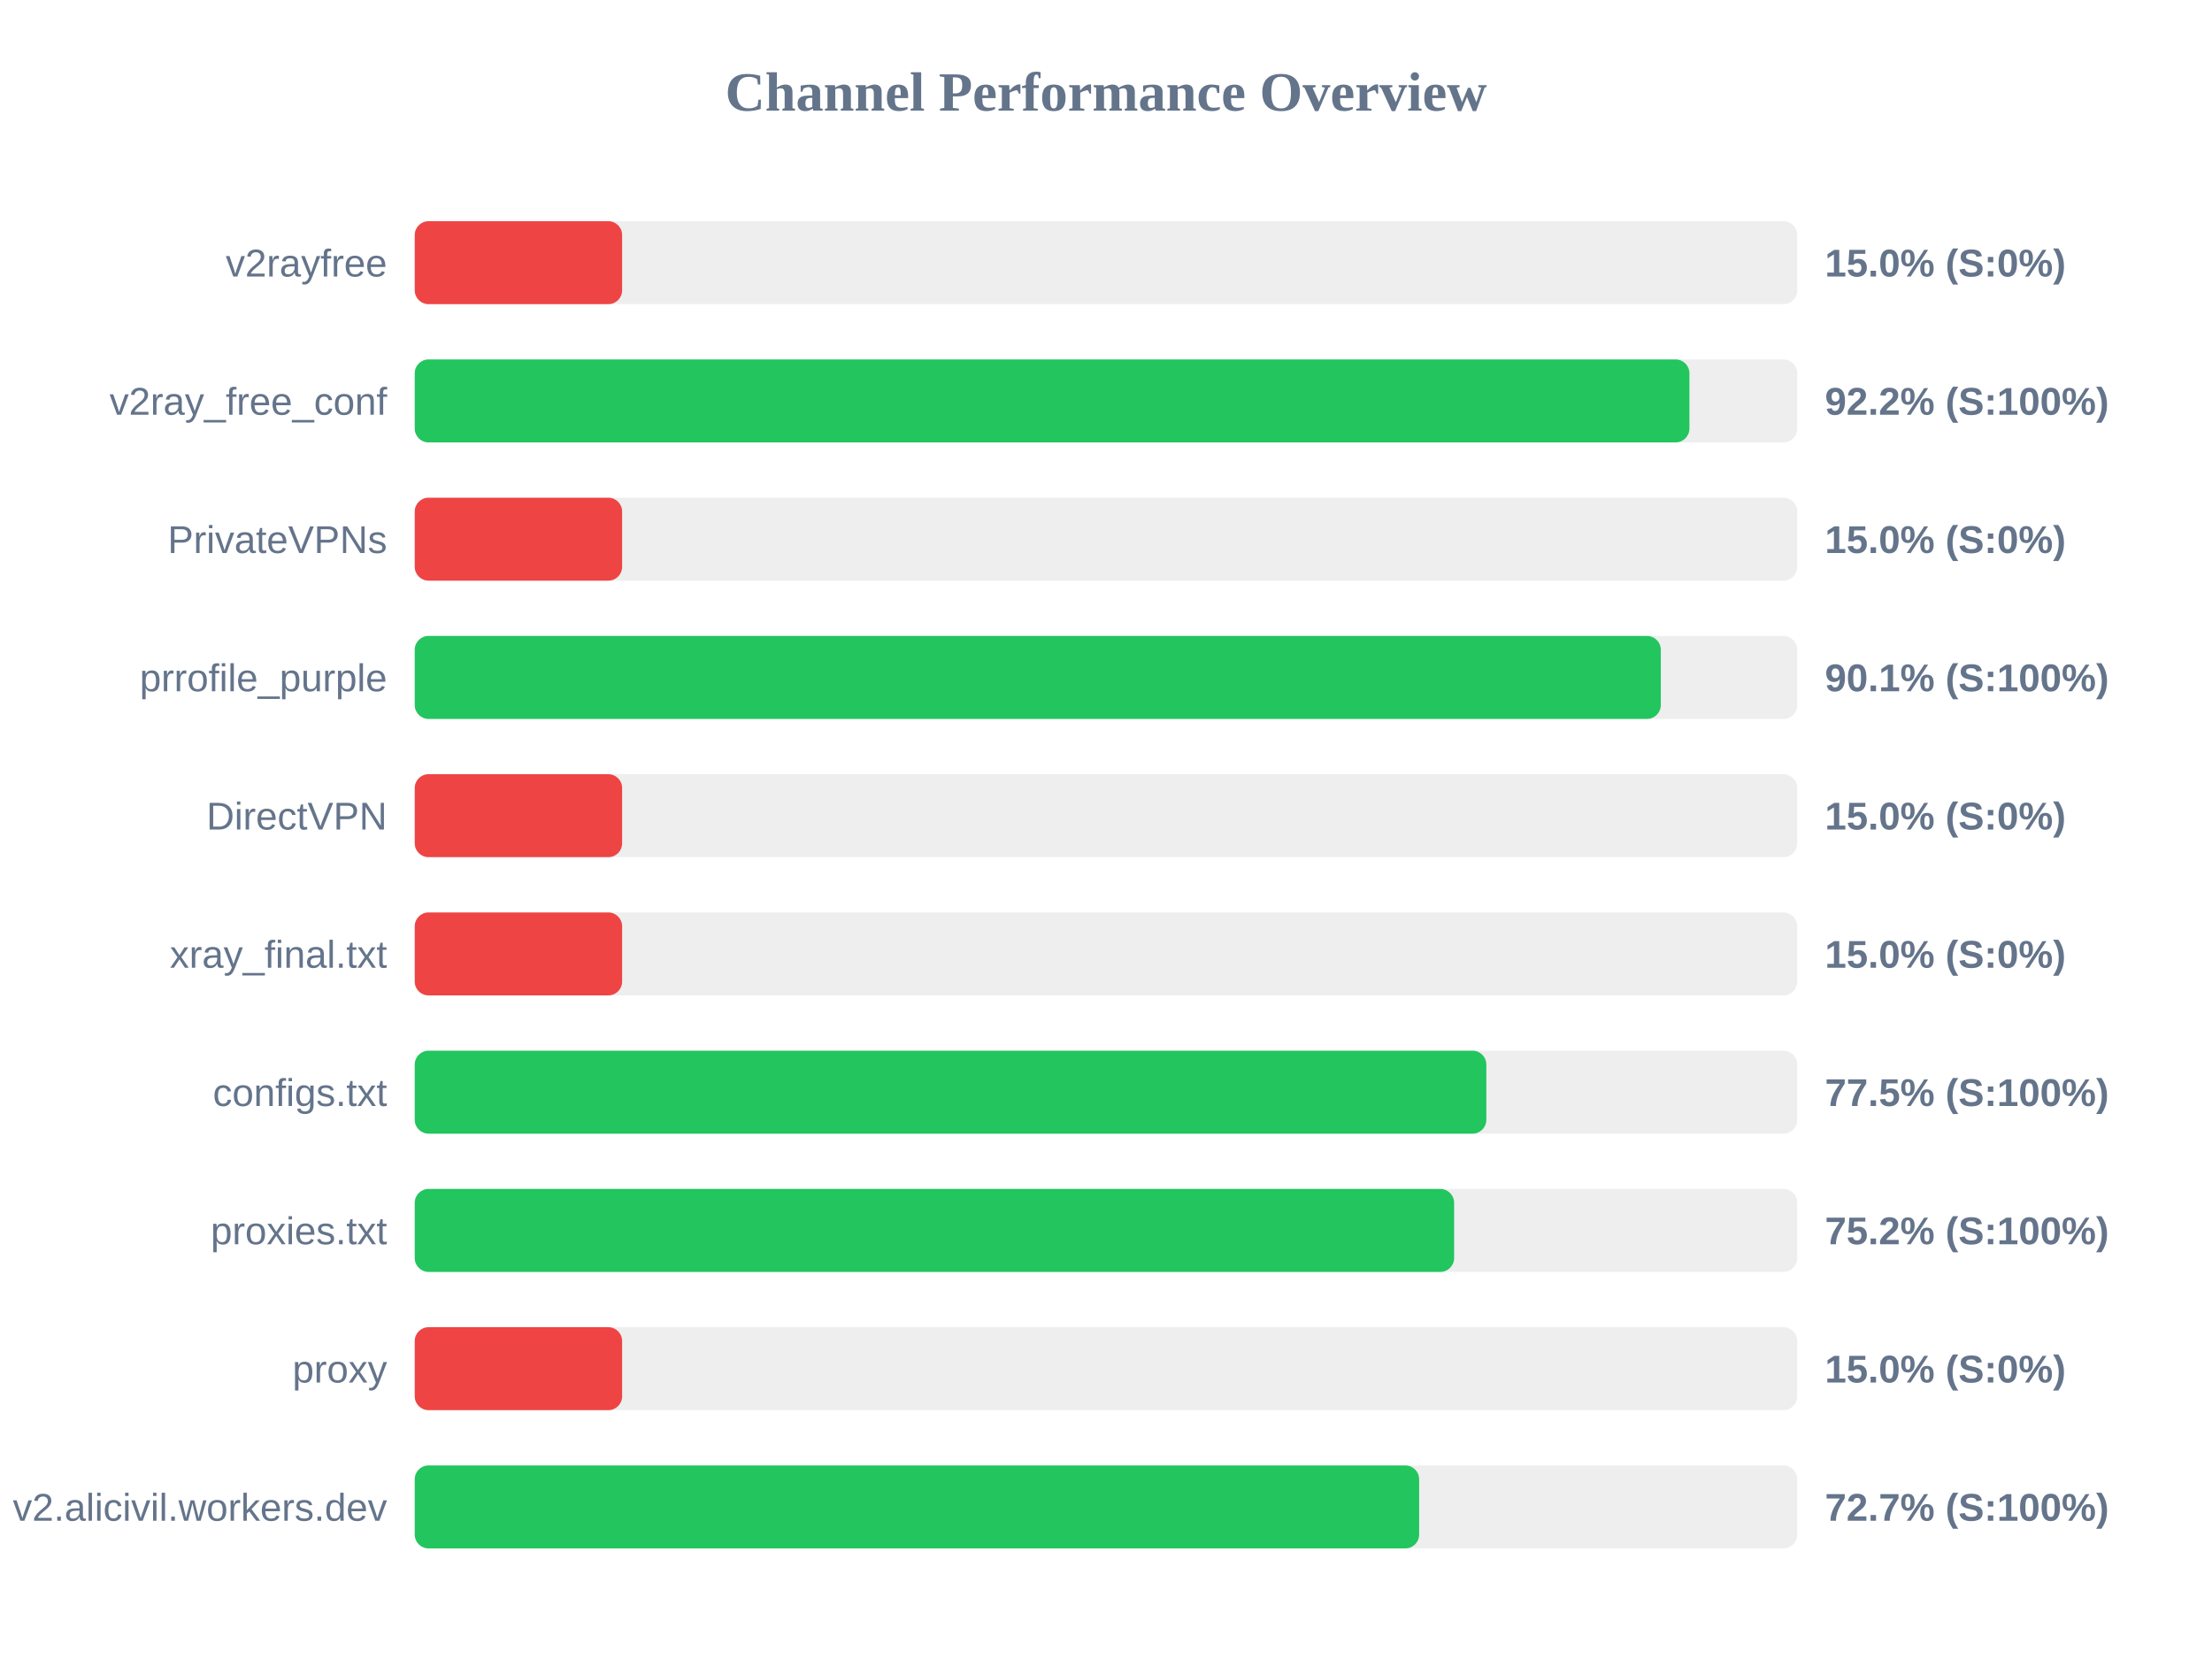
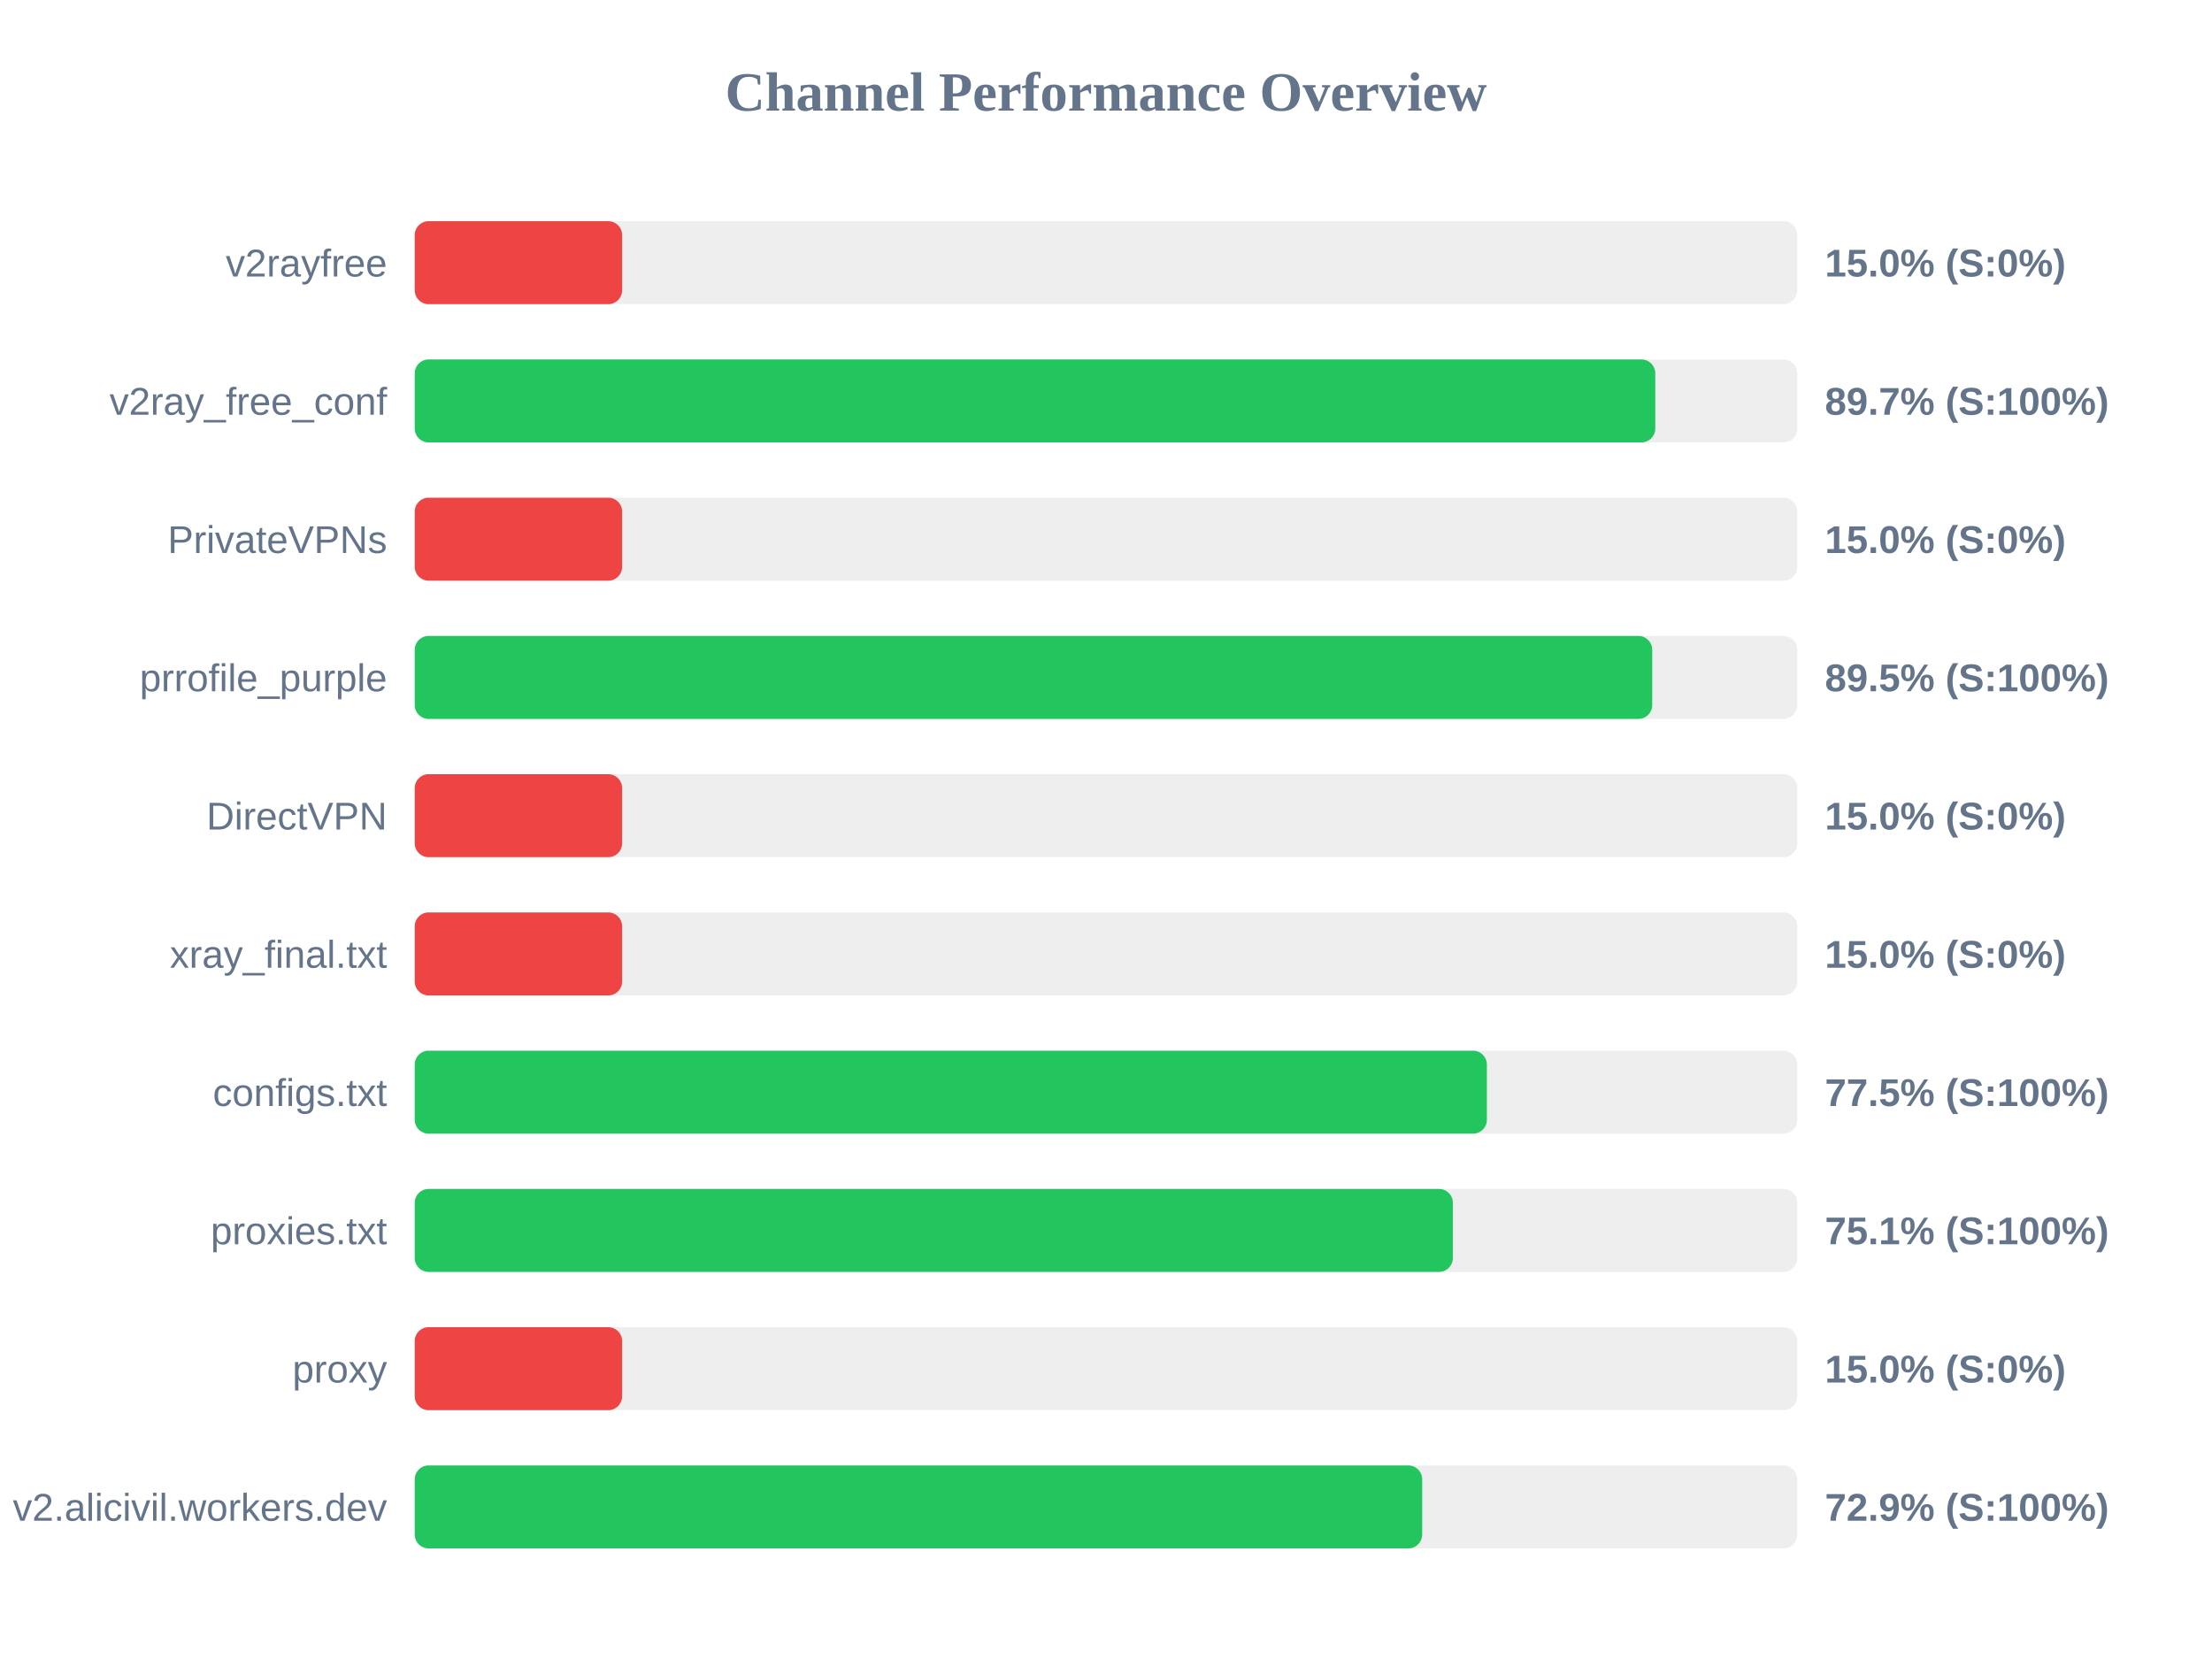
<svg xmlns="http://www.w3.org/2000/svg" width="800" height="600" version="1.1">
  <style>
        .row { font: 14px Arial; fill: #64748b; }
        .score { font: bold 14px Arial; fill: #64748b; }
    </style>
  <text x="400" y="40" text-anchor="middle" font-size="20px" font-weight="bold" fill="#64748b">Channel Performance Overview</text>
  <rect x="150" y="80" width="500" height="30" fill="#eee" rx="5" />
  <rect x="150" y="80" width="75.0" height="30" fill="#ef4444" rx="5" />
  <text x="140" y="100" text-anchor="end" class="row">v2rayfree</text>
  <text x="660" y="100" text-anchor="start" class="score">15.0% (S:0%)</text>
  <rect x="150" y="130" width="500" height="30" fill="#eee" rx="5" />
-   <rect x="150" y="130" width="461.0" height="30" fill="#22c55e" rx="5" />
+   <rect x="150" y="130" width="448.65" height="30" fill="#22c55e" rx="5" />
  <text x="140" y="150" text-anchor="end" class="row">v2ray_free_conf</text>
-   <text x="660" y="150" text-anchor="start" class="score">92.2% (S:100%)</text>
+   <text x="660" y="150" text-anchor="start" class="score">89.7% (S:100%)</text>
  <rect x="150" y="180" width="500" height="30" fill="#eee" rx="5" />
  <rect x="150" y="180" width="75.0" height="30" fill="#ef4444" rx="5" />
  <text x="140" y="200" text-anchor="end" class="row">PrivateVPNs</text>
  <text x="660" y="200" text-anchor="start" class="score">15.0% (S:0%)</text>
  <rect x="150" y="230" width="500" height="30" fill="#eee" rx="5" />
-   <rect x="150" y="230" width="450.65" height="30" fill="#22c55e" rx="5" />
+   <rect x="150" y="230" width="447.55" height="30" fill="#22c55e" rx="5" />
  <text x="140" y="250" text-anchor="end" class="row">prrofile_purple</text>
-   <text x="660" y="250" text-anchor="start" class="score">90.1% (S:100%)</text>
+   <text x="660" y="250" text-anchor="start" class="score">89.5% (S:100%)</text>
  <rect x="150" y="280" width="500" height="30" fill="#eee" rx="5" />
  <rect x="150" y="280" width="75.0" height="30" fill="#ef4444" rx="5" />
  <text x="140" y="300" text-anchor="end" class="row">DirectVPN</text>
  <text x="660" y="300" text-anchor="start" class="score">15.0% (S:0%)</text>
  <rect x="150" y="330" width="500" height="30" fill="#eee" rx="5" />
  <rect x="150" y="330" width="75.0" height="30" fill="#ef4444" rx="5" />
  <text x="140" y="350" text-anchor="end" class="row">xray_final.txt</text>
  <text x="660" y="350" text-anchor="start" class="score">15.0% (S:0%)</text>
  <rect x="150" y="380" width="500" height="30" fill="#eee" rx="5" />
-   <rect x="150" y="380" width="387.55" height="30" fill="#22c55e" rx="5" />
+   <rect x="150" y="380" width="387.75" height="30" fill="#22c55e" rx="5" />
  <text x="140" y="400" text-anchor="end" class="row">configs.txt</text>
  <text x="660" y="400" text-anchor="start" class="score">77.5% (S:100%)</text>
  <rect x="150" y="430" width="500" height="30" fill="#eee" rx="5" />
-   <rect x="150" y="430" width="375.9" height="30" fill="#22c55e" rx="5" />
+   <rect x="150" y="430" width="375.45" height="30" fill="#22c55e" rx="5" />
  <text x="140" y="450" text-anchor="end" class="row">proxies.txt</text>
-   <text x="660" y="450" text-anchor="start" class="score">75.2% (S:100%)</text>
+   <text x="660" y="450" text-anchor="start" class="score">75.1% (S:100%)</text>
  <rect x="150" y="480" width="500" height="30" fill="#eee" rx="5" />
  <rect x="150" y="480" width="75.0" height="30" fill="#ef4444" rx="5" />
  <text x="140" y="500" text-anchor="end" class="row">proxy</text>
  <text x="660" y="500" text-anchor="start" class="score">15.0% (S:0%)</text>
  <rect x="150" y="530" width="500" height="30" fill="#eee" rx="5" />
-   <rect x="150" y="530" width="363.25" height="30" fill="#22c55e" rx="5" />
+   <rect x="150" y="530" width="364.35" height="30" fill="#22c55e" rx="5" />
  <text x="140" y="550" text-anchor="end" class="row">v2.alicivil.workers.dev</text>
-   <text x="660" y="550" text-anchor="start" class="score">72.7% (S:100%)</text>
+   <text x="660" y="550" text-anchor="start" class="score">72.9% (S:100%)</text>
</svg>
